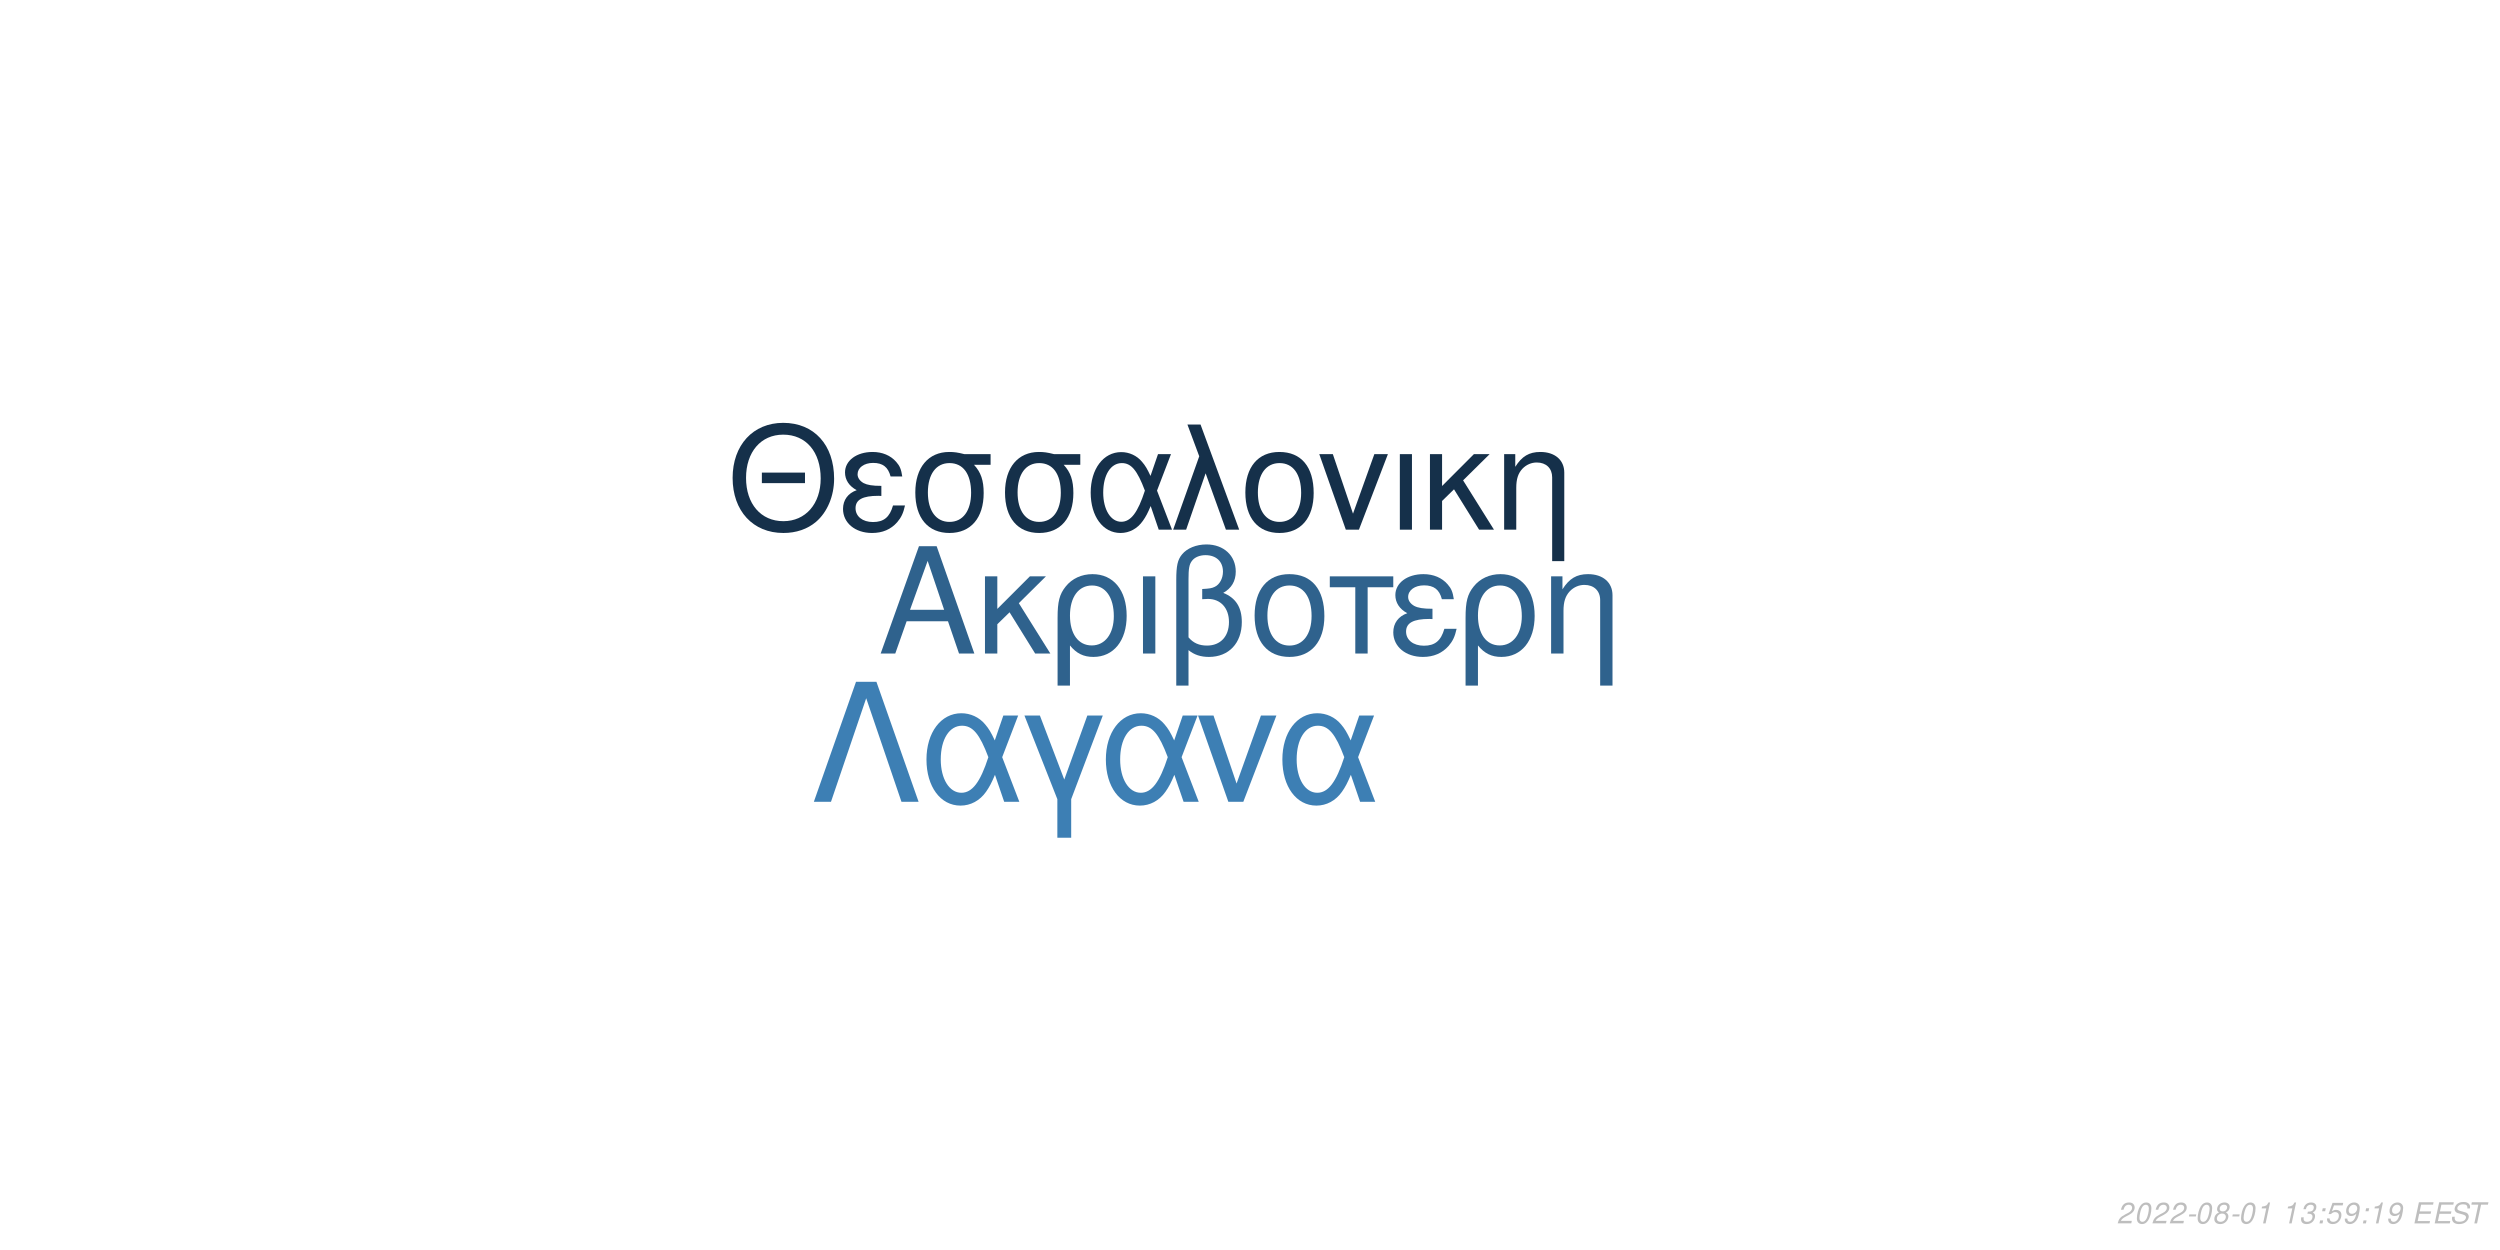
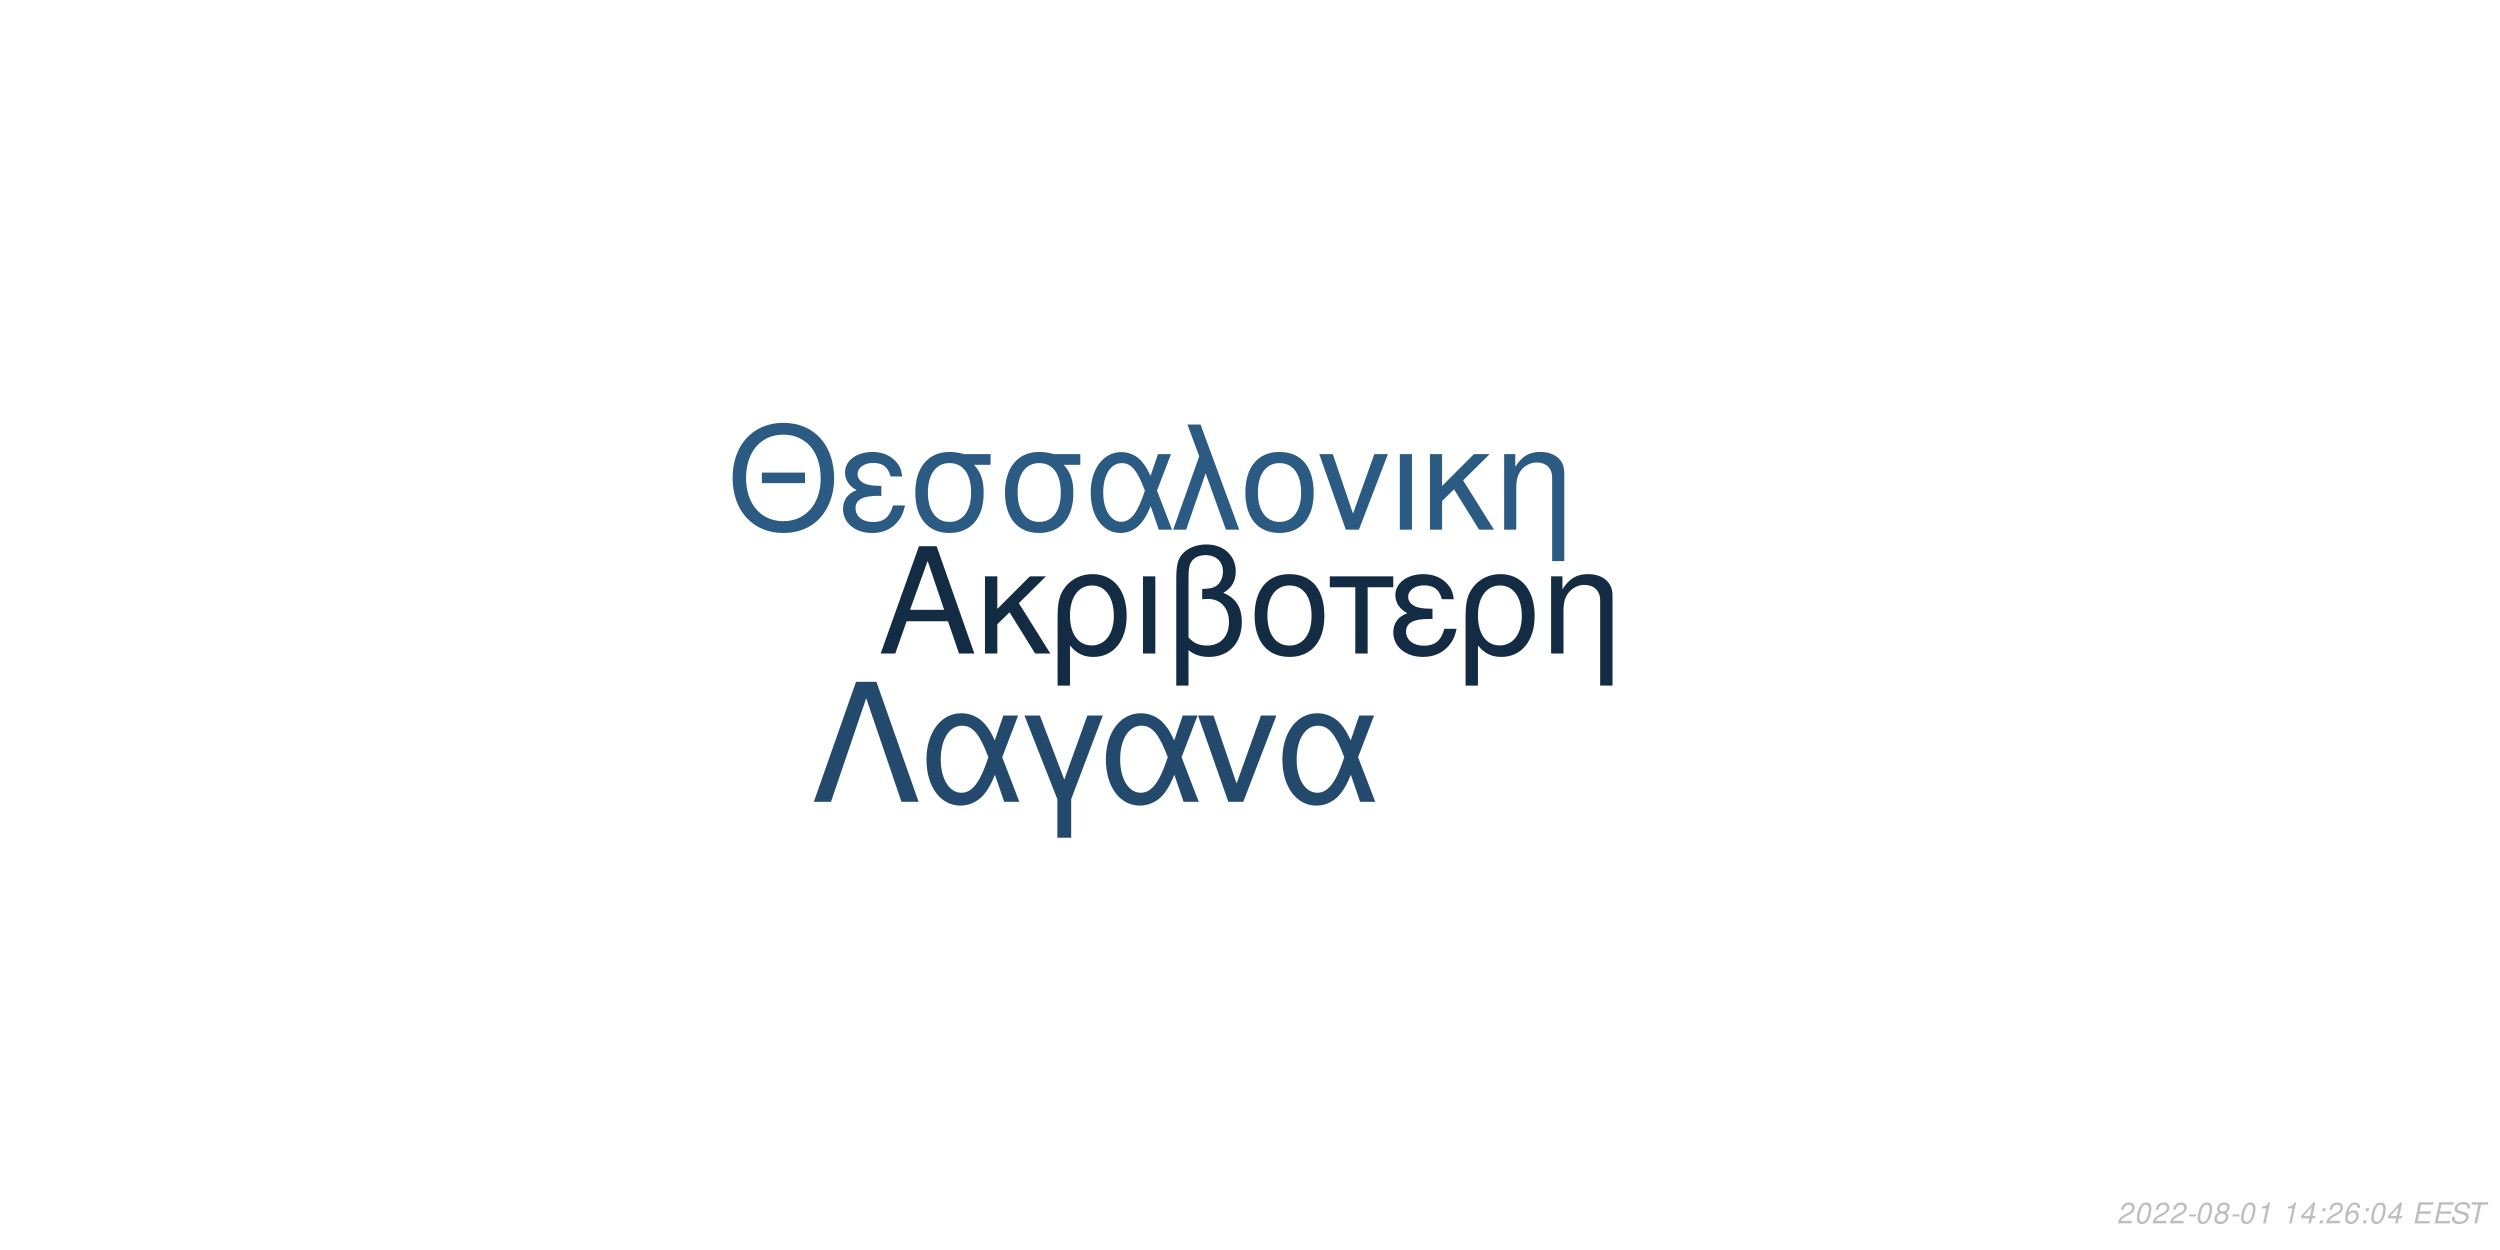
<svg xmlns="http://www.w3.org/2000/svg" xmlns:xlink="http://www.w3.org/1999/xlink" width="864pt" height="432pt" viewBox="0 0 864 432" version="1.1">
  <defs>
    <g>
      <symbol overflow="visible" id="glyph0-0">
        <path style="stroke:none;" d="" />
      </symbol>
      <symbol overflow="visible" id="glyph0-1">
        <path style="stroke:none;" d="M 24.125 -11.141 L 27.938 0 L 33.234 0 L 20.203 -37.094 L 14.094 -37.094 L 0.859 0 L 5.906 0 L 9.828 -11.141 Z M 22.797 -15.109 L 11 -15.109 L 17.094 -32.016 Z M 22.797 -15.109 " />
      </symbol>
      <symbol overflow="visible" id="glyph0-2">
        <path style="stroke:none;" d="M 7.172 -15.422 L 7.172 -26.672 L 2.906 -26.672 L 2.906 0 L 7.172 0 L 7.172 -10.125 L 11.406 -14.25 L 20.25 0 L 25.5 0 L 14.609 -17.406 L 23.969 -26.672 L 18.422 -26.672 Z M 7.172 -15.422 " />
      </symbol>
      <symbol overflow="visible" id="glyph0-3">
        <path style="stroke:none;" d="M 3 11.094 L 7.281 11.094 L 7.281 -2.797 C 9.516 -0.047 11.953 1.172 15.375 1.172 C 22.344 1.172 26.875 -4.422 26.875 -13.031 C 26.875 -21.891 22.297 -27.438 15.062 -27.438 C 11.297 -27.438 7.984 -25.906 5.797 -23.156 C 3.672 -20.516 3 -17.969 3 -12.359 Z M 14.906 -23.516 C 19.547 -23.516 22.438 -19.438 22.438 -12.922 C 22.438 -6.812 19.391 -2.797 14.812 -2.797 C 10.172 -2.797 7.281 -6.766 7.281 -13.125 C 7.281 -19.484 10.234 -23.516 14.906 -23.516 Z M 14.906 -23.516 " />
      </symbol>
      <symbol overflow="visible" id="glyph0-4">
        <path style="stroke:none;" d="M 3.516 0 L 7.781 0 L 7.781 -26.672 L 3.516 -26.672 Z M 3.516 0 " />
      </symbol>
      <symbol overflow="visible" id="glyph0-5">
        <path style="stroke:none;" d="M 4.016 11.094 L 8.25 11.094 L 8.25 -1.172 C 10.172 0.406 12.422 1.172 15.312 1.172 C 22.188 1.172 26.672 -3.609 26.672 -10.891 C 26.672 -15.984 24.578 -19.234 20.25 -20.969 C 23.109 -22.547 24.578 -25.031 24.578 -28.344 C 24.578 -33.844 20.406 -37.703 14.453 -37.703 C 10.938 -37.703 7.734 -36.391 6 -34.25 C 4.484 -32.422 4.016 -30.328 4.016 -25.391 Z M 8.25 -25.656 C 8.25 -29.359 8.5 -30.844 9.469 -32.062 C 10.375 -33.281 12.156 -34 14.094 -34 C 17.812 -34 20.156 -31.812 20.156 -28.297 C 20.156 -25.953 18.984 -23.812 17.297 -23.047 C 16.281 -22.547 15.469 -22.438 12.984 -22.297 L 12.984 -18.781 C 13.734 -18.828 14.344 -18.875 14.969 -18.875 C 19.344 -18.875 22.234 -15.719 22.234 -10.891 C 22.234 -5.906 19.281 -2.75 14.656 -2.75 C 11.953 -2.75 9.922 -3.609 8.25 -5.594 Z M 8.25 -25.656 " />
      </symbol>
      <symbol overflow="visible" id="glyph0-6">
        <path style="stroke:none;" d="M 14.094 -27.438 C 6.562 -27.438 2.094 -22.094 2.094 -13.125 C 2.094 -4.125 6.562 1.172 14.141 1.172 C 21.672 1.172 26.203 -4.172 26.203 -12.922 C 26.203 -22.188 21.828 -27.438 14.094 -27.438 Z M 14.141 -23.516 C 18.938 -23.516 21.781 -19.594 21.781 -12.984 C 21.781 -6.672 18.828 -2.75 14.141 -2.75 C 9.422 -2.75 6.516 -6.672 6.516 -13.125 C 6.516 -19.594 9.422 -23.516 14.141 -23.516 Z M 14.141 -23.516 " />
      </symbol>
      <symbol overflow="visible" id="glyph0-7">
        <path style="stroke:none;" d="M 7.891 0 L 12.156 0 L 12.156 -22.906 L 21.016 -22.906 L 21.016 -26.672 L -0.922 -26.672 L -0.922 -22.906 L 7.891 -22.906 Z M 7.891 0 " />
      </symbol>
      <symbol overflow="visible" id="glyph0-8">
        <path style="stroke:none;" d="M 14.562 -15.469 C 11.344 -15.469 9.562 -15.781 8.297 -16.438 C 6.922 -17.203 6.156 -18.328 6.156 -19.547 C 6.156 -21.891 8.453 -23.562 11.656 -23.562 C 15.062 -23.562 16.953 -22.094 17.812 -18.781 L 21.938 -18.781 C 21.578 -21.266 21.062 -22.5 19.797 -23.922 C 17.812 -26.203 14.906 -27.438 11.453 -27.438 C 5.797 -27.438 1.734 -24.375 1.734 -20.203 C 1.734 -17.609 3.156 -15.375 5.859 -13.938 C 2.797 -12.875 1.016 -10.484 1.016 -7.328 C 1.016 -2.391 5.297 1.172 11.25 1.172 C 14.969 1.172 17.906 -0.109 20.156 -2.641 C 21.578 -4.328 22.297 -5.797 22.906 -8.547 L 18.672 -8.547 C 17.5 -4.422 15.422 -2.703 11.609 -2.703 C 7.938 -2.703 5.438 -4.688 5.438 -7.578 C 5.438 -10.578 7.938 -11.953 13.484 -11.953 C 13.641 -11.953 14.094 -11.953 14.562 -11.906 Z M 14.562 -15.469 " />
      </symbol>
      <symbol overflow="visible" id="glyph0-9">
        <path style="stroke:none;" d="M 3.562 -26.672 L 3.562 0 L 7.844 0 L 7.844 -14.703 C 7.844 -17.906 8.5 -19.891 10.031 -21.531 C 11.406 -22.953 13.188 -23.719 15.062 -23.719 C 18.375 -23.719 20.516 -21.672 20.516 -18.469 L 20.516 11.094 L 24.781 11.094 L 24.781 -20.156 C 24.781 -24.578 21.469 -27.438 16.328 -27.438 C 12.359 -27.438 9.828 -25.906 7.484 -22.188 L 7.484 -26.672 Z M 3.562 -26.672 " />
      </symbol>
      <symbol overflow="visible" id="glyph1-0">
        <path style="stroke:none;" d="" />
      </symbol>
      <symbol overflow="visible" id="glyph1-1">
        <path style="stroke:none;" d="M 26.859 -19.734 L 11.953 -19.734 L 11.953 -16.094 L 26.859 -16.094 Z M 19.328 -36.922 C 8.922 -36.922 1.844 -29.25 1.844 -17.891 C 1.844 -6.484 8.875 1.141 19.391 1.141 C 23.812 1.141 27.703 -0.203 30.641 -2.688 C 34.578 -6.031 36.922 -11.656 36.922 -17.594 C 36.922 -29.297 30 -36.922 19.328 -36.922 Z M 19.328 -32.844 C 27.203 -32.844 32.281 -26.906 32.281 -17.688 C 32.281 -8.922 27.062 -2.938 19.391 -2.938 C 11.609 -2.938 6.484 -8.922 6.484 -17.891 C 6.484 -26.859 11.609 -32.844 19.328 -32.844 Z M 19.328 -32.844 " />
      </symbol>
      <symbol overflow="visible" id="glyph1-2">
        <path style="stroke:none;" d="M 14.25 -15.141 C 11.109 -15.141 9.375 -15.453 8.125 -16.094 C 6.781 -16.844 6.031 -17.938 6.031 -19.141 C 6.031 -21.422 8.266 -23.078 11.406 -23.078 C 14.75 -23.078 16.594 -21.625 17.438 -18.391 L 21.469 -18.391 C 21.125 -20.828 20.625 -22.031 19.391 -23.422 C 17.438 -25.656 14.594 -26.859 11.219 -26.859 C 5.688 -26.859 1.688 -23.875 1.688 -19.781 C 1.688 -17.234 3.094 -15.047 5.734 -13.656 C 2.734 -12.609 1 -10.266 1 -7.172 C 1 -2.344 5.188 1.141 11.016 1.141 C 14.656 1.141 17.547 -0.094 19.734 -2.594 C 21.125 -4.234 21.828 -5.688 22.422 -8.375 L 18.281 -8.375 C 17.141 -4.328 15.094 -2.641 11.359 -2.641 C 7.766 -2.641 5.328 -4.578 5.328 -7.422 C 5.328 -10.359 7.766 -11.703 13.203 -11.703 C 13.359 -11.703 13.797 -11.703 14.25 -11.656 Z M 14.25 -15.141 " />
      </symbol>
      <symbol overflow="visible" id="glyph1-3">
        <path style="stroke:none;" d="M 29 -26.109 L 19.938 -26.109 C 17.594 -26.703 16.438 -26.859 14.703 -26.859 C 7.469 -26.859 2.984 -21.469 2.984 -12.859 C 2.984 -4.031 7.375 1.141 14.797 1.141 C 22.172 1.141 26.609 -4.078 26.609 -12.656 C 26.609 -17.047 25.656 -19.828 23.266 -22.422 L 29 -22.422 Z M 14.797 -23.016 C 19.531 -23.016 22.266 -19.234 22.266 -12.75 C 22.266 -6.531 19.438 -2.688 14.797 -2.688 C 10.172 -2.688 7.328 -6.531 7.328 -12.859 C 7.328 -19.188 10.172 -23.016 14.797 -23.016 Z M 14.797 -23.016 " />
      </symbol>
      <symbol overflow="visible" id="glyph1-4">
        <path style="stroke:none;" d="M 29.344 -26.109 L 24.859 -26.109 L 22.266 -18.578 C 21.125 -21.031 20.484 -22.125 19.328 -23.469 C 17.547 -25.609 14.906 -26.812 12.156 -26.812 C 5.984 -26.812 1.594 -20.984 1.594 -12.812 C 1.594 -4.578 5.828 1.141 11.906 1.141 C 14.953 1.141 17.734 -0.344 19.625 -3.047 C 20.672 -4.531 21.281 -5.688 22.328 -8.172 L 25.109 0 L 29.703 0 L 24.516 -13.5 Z M 20.328 -13.5 C 17.891 -5.922 15.453 -2.734 12.156 -2.734 C 8.516 -2.734 5.922 -6.922 5.922 -12.812 C 5.922 -18.938 8.516 -23.016 12.359 -23.016 C 15.594 -23.016 17.688 -20.531 20.328 -13.5 Z M 20.328 -13.5 " />
      </symbol>
      <symbol overflow="visible" id="glyph1-5">
        <path style="stroke:none;" d="M 1.094 0 L 5.578 0 L 12.312 -19.484 L 19.328 0 L 23.922 0 L 10.562 -36.328 L 6.031 -36.328 L 10.109 -25.359 Z M 1.094 0 " />
      </symbol>
      <symbol overflow="visible" id="glyph1-6">
        <path style="stroke:none;" d="M 13.797 -26.859 C 6.422 -26.859 2.047 -21.625 2.047 -12.859 C 2.047 -4.031 6.422 1.141 13.859 1.141 C 21.234 1.141 25.656 -4.078 25.656 -12.656 C 25.656 -21.719 21.375 -26.859 13.797 -26.859 Z M 13.859 -23.016 C 18.531 -23.016 21.328 -19.188 21.328 -12.703 C 21.328 -6.531 18.438 -2.688 13.859 -2.688 C 9.219 -2.688 6.375 -6.531 6.375 -12.859 C 6.375 -19.188 9.219 -23.016 13.859 -23.016 Z M 13.859 -23.016 " />
      </symbol>
      <symbol overflow="visible" id="glyph1-7">
        <path style="stroke:none;" d="M 14.297 0 L 24.312 -26.109 L 19.625 -26.109 L 12.25 -5.531 L 5.281 -26.109 L 0.594 -26.109 L 9.766 0 Z M 14.297 0 " />
      </symbol>
      <symbol overflow="visible" id="glyph1-8">
        <path style="stroke:none;" d="M 3.438 0 L 7.625 0 L 7.625 -26.109 L 3.438 -26.109 Z M 3.438 0 " />
      </symbol>
      <symbol overflow="visible" id="glyph1-9">
        <path style="stroke:none;" d="M 7.031 -15.094 L 7.031 -26.109 L 2.844 -26.109 L 2.844 0 L 7.031 0 L 7.031 -9.922 L 11.156 -13.953 L 19.828 0 L 24.969 0 L 14.297 -17.047 L 23.469 -26.109 L 18.031 -26.109 Z M 7.031 -15.094 " />
      </symbol>
      <symbol overflow="visible" id="glyph1-10">
        <path style="stroke:none;" d="M 3.484 -26.109 L 3.484 0 L 7.672 0 L 7.672 -14.406 C 7.672 -17.547 8.328 -19.484 9.812 -21.078 C 11.156 -22.469 12.906 -23.219 14.75 -23.219 C 17.984 -23.219 20.078 -21.234 20.078 -18.094 L 20.078 10.859 L 24.266 10.859 L 24.266 -19.734 C 24.266 -24.062 21.031 -26.859 16 -26.859 C 12.109 -26.859 9.609 -25.359 7.328 -21.719 L 7.328 -26.109 Z M 3.484 -26.109 " />
      </symbol>
      <symbol overflow="visible" id="glyph2-0">
        <path style="stroke:none;" d="" />
      </symbol>
      <symbol overflow="visible" id="glyph2-1">
        <path style="stroke:none;" d="M 22.531 -41.484 L 15.484 -41.484 L 0.906 0 L 6.828 0 L 19 -35.797 L 31.188 0 L 37.109 0 Z M 22.531 -41.484 " />
      </symbol>
      <symbol overflow="visible" id="glyph2-2">
        <path style="stroke:none;" d="M 33.516 -29.812 L 28.391 -29.812 L 25.438 -21.219 C 24.125 -24.016 23.391 -25.266 22.078 -26.797 C 20.031 -29.25 17.016 -30.609 13.891 -30.609 C 6.828 -30.609 1.828 -23.953 1.828 -14.625 C 1.828 -5.234 6.656 1.312 13.594 1.312 C 17.078 1.312 20.266 -0.391 22.422 -3.469 C 23.609 -5.172 24.297 -6.484 25.5 -9.328 L 28.688 0 L 33.922 0 L 28 -15.422 Z M 23.219 -15.422 C 20.422 -6.766 17.641 -3.125 13.891 -3.125 C 9.734 -3.125 6.766 -7.906 6.766 -14.625 C 6.766 -21.625 9.734 -26.297 14.109 -26.297 C 17.812 -26.297 20.203 -23.453 23.219 -15.422 Z M 23.219 -15.422 " />
      </symbol>
      <symbol overflow="visible" id="glyph2-3">
        <path style="stroke:none;" d="M 12.062 12.406 L 16.844 12.406 L 16.844 -0.906 L 27.766 -29.812 L 22.422 -29.812 L 14.453 -7.688 L 6.031 -29.812 L 0.688 -29.812 L 12.062 -0.906 Z M 12.062 12.406 " />
      </symbol>
      <symbol overflow="visible" id="glyph2-4">
        <path style="stroke:none;" d="M 16.328 0 L 27.766 -29.812 L 22.422 -29.812 L 14 -6.312 L 6.031 -29.812 L 0.688 -29.812 L 11.156 0 Z M 16.328 0 " />
      </symbol>
      <symbol overflow="visible" id="glyph3-0">
        <path style="stroke:none;" d="" />
      </symbol>
      <symbol overflow="visible" id="glyph3-1">
        <path style="stroke:none;" d="M 5.234 -0.875 L 1.469 -0.875 C 1.641 -1.375 2.203 -1.891 3.109 -2.344 L 4.234 -2.938 C 5.562 -3.625 6.219 -4.469 6.219 -5.484 C 6.219 -5.938 6.062 -6.359 5.797 -6.656 C 5.469 -7.047 4.984 -7.234 4.312 -7.234 C 2.766 -7.234 1.891 -6.453 1.484 -4.734 L 2.375 -4.734 C 2.484 -5.188 2.609 -5.484 2.797 -5.75 C 3.094 -6.203 3.609 -6.453 4.188 -6.453 C 4.891 -6.453 5.344 -6.031 5.344 -5.375 C 5.344 -4.703 4.859 -4.094 4.016 -3.656 L 2.984 -3.125 C 1.234 -2.188 0.797 -1.656 0.344 -0.016 L 5.047 -0.016 Z M 5.234 -0.875 " />
      </symbol>
      <symbol overflow="visible" id="glyph3-2">
        <path style="stroke:none;" d="M 4.203 -7.234 C 3.375 -7.234 2.688 -6.812 2.125 -5.984 C 1.484 -5.047 0.984 -3.188 0.984 -1.734 C 0.984 -1.109 1.172 -0.562 1.484 -0.266 C 1.797 0.047 2.281 0.234 2.766 0.234 C 3.625 0.234 4.281 -0.156 4.859 -1.016 C 5.516 -1.953 6 -3.797 6 -5.266 C 6 -6.5 5.328 -7.234 4.203 -7.234 Z M 4.094 -6.453 C 4.734 -6.453 5.125 -5.984 5.125 -5.156 C 5.125 -4.203 4.781 -2.625 4.406 -1.812 C 3.984 -0.938 3.516 -0.547 2.875 -0.547 C 2.25 -0.547 1.875 -1.031 1.875 -1.828 C 1.875 -2.797 2.203 -4.344 2.594 -5.203 C 2.984 -6.047 3.453 -6.453 4.094 -6.453 Z M 4.094 -6.453 " />
      </symbol>
      <symbol overflow="visible" id="glyph3-3">
        <path style="stroke:none;" d="M 3.516 -3.125 L 1.125 -3.125 L 0.969 -2.406 L 3.359 -2.406 Z M 3.516 -3.125 " />
      </symbol>
      <symbol overflow="visible" id="glyph3-4">
        <path style="stroke:none;" d="M 4.766 -3.797 C 5.078 -3.969 5.234 -4.078 5.438 -4.234 C 5.812 -4.594 6.062 -5.172 6.062 -5.734 C 6.062 -6.625 5.344 -7.234 4.266 -7.234 C 2.812 -7.234 1.703 -6.219 1.703 -4.875 C 1.703 -4.406 1.875 -4.125 2.359 -3.812 C 1.297 -3.312 0.75 -2.516 0.75 -1.469 C 0.75 -0.438 1.547 0.234 2.812 0.234 C 3.656 0.234 4.359 -0.094 4.938 -0.734 C 5.359 -1.234 5.609 -1.859 5.609 -2.438 C 5.609 -3.047 5.312 -3.516 4.766 -3.797 Z M 4.109 -6.453 C 4.797 -6.453 5.188 -6.125 5.188 -5.578 C 5.188 -5.266 5.062 -4.922 4.859 -4.672 C 4.562 -4.312 4.188 -4.156 3.656 -4.156 C 2.984 -4.156 2.594 -4.453 2.594 -4.984 C 2.594 -5.859 3.203 -6.453 4.109 -6.453 Z M 3.453 -3.406 C 4.234 -3.406 4.734 -2.984 4.734 -2.312 C 4.734 -1.312 3.922 -0.547 2.875 -0.547 C 2.125 -0.547 1.625 -0.969 1.625 -1.625 C 1.625 -2.609 2.438 -3.406 3.453 -3.406 Z M 3.453 -3.406 " />
      </symbol>
      <symbol overflow="visible" id="glyph3-5">
        <path style="stroke:none;" d="M 3.703 -5.188 L 2.594 0 L 3.469 0 L 5.016 -7.234 L 4.438 -7.234 C 3.906 -6.156 3.688 -6.016 2.234 -5.812 L 2.109 -5.188 Z M 3.703 -5.188 " />
      </symbol>
      <symbol overflow="visible" id="glyph3-6">
        <path style="stroke:none;" d="" />
      </symbol>
      <symbol overflow="visible" id="glyph3-7">
-         <path style="stroke:none;" d="M 2.922 -3.312 C 3.125 -3.344 3.234 -3.344 3.375 -3.344 C 4.203 -3.344 4.688 -3 4.688 -2.406 C 4.688 -1.312 3.906 -0.547 2.781 -0.547 C 2.047 -0.547 1.594 -0.938 1.594 -1.562 C 1.594 -1.719 1.609 -1.844 1.656 -2.094 L 0.766 -2.094 C 0.734 -1.797 0.719 -1.641 0.719 -1.469 C 0.719 -0.375 1.406 0.234 2.641 0.234 C 3.547 0.234 4.297 -0.078 4.812 -0.656 C 5.266 -1.156 5.562 -1.875 5.562 -2.547 C 5.562 -3.125 5.344 -3.453 4.797 -3.734 C 5.641 -4.234 6.016 -4.844 6.016 -5.734 C 6.016 -6.656 5.312 -7.234 4.203 -7.234 C 3.375 -7.234 2.672 -6.938 2.188 -6.375 C 1.891 -6.031 1.703 -5.641 1.516 -4.906 L 2.391 -4.906 C 2.5 -5.359 2.594 -5.594 2.734 -5.812 C 3.047 -6.234 3.516 -6.453 4.078 -6.453 C 4.734 -6.453 5.141 -6.125 5.141 -5.578 C 5.141 -5.188 5.016 -4.797 4.797 -4.547 C 4.516 -4.234 4 -4.062 3.266 -4.062 L 3.078 -4.062 Z M 2.922 -3.312 " />
+         <path style="stroke:none;" d="M 3.625 -1.75 L 3.266 0 L 4.141 0 L 4.516 -1.75 L 5.562 -1.75 L 5.734 -2.531 L 4.688 -2.531 L 5.688 -7.234 L 5.016 -7.234 L 0.844 -2.672 L 0.641 -1.75 Z M 3.797 -2.531 L 1.594 -2.531 L 4.469 -5.703 Z M 3.797 -2.531 " />
      </symbol>
      <symbol overflow="visible" id="glyph3-8">
        <path style="stroke:none;" d="M 2.359 -1.031 L 1.312 -1.031 L 1.094 0 L 2.141 0 Z M 3.266 -5.234 L 2.219 -5.234 L 2 -4.203 L 3.047 -4.203 Z M 3.266 -5.234 " />
      </symbol>
      <symbol overflow="visible" id="glyph3-9">
-         <path style="stroke:none;" d="M 6.297 -7.094 L 2.594 -7.094 L 1.234 -3.234 L 2.047 -3.234 C 2.656 -3.766 2.938 -3.906 3.531 -3.906 C 4.328 -3.906 4.797 -3.453 4.797 -2.688 C 4.797 -1.438 3.969 -0.547 2.828 -0.547 C 2.031 -0.547 1.609 -0.938 1.578 -1.734 L 0.703 -1.734 L 0.703 -1.516 C 0.703 -0.938 0.844 -0.547 1.188 -0.266 C 1.562 0.062 2.078 0.234 2.703 0.234 C 3.656 0.234 4.391 -0.156 4.984 -0.922 C 5.422 -1.5 5.672 -2.234 5.672 -2.953 C 5.672 -4 4.938 -4.672 3.812 -4.672 C 3.328 -4.672 2.906 -4.547 2.406 -4.234 L 3.109 -6.219 L 6.109 -6.219 Z M 6.297 -7.094 " />
+         <path style="stroke:none;" d="M 6.125 -5.344 L 6.141 -5.625 C 6.141 -6.609 5.453 -7.234 4.391 -7.234 C 3.438 -7.234 2.641 -6.719 2.016 -5.703 C 1.422 -4.781 0.938 -2.953 0.938 -1.688 C 0.938 -0.516 1.688 0.234 2.859 0.234 C 3.703 0.234 4.438 -0.156 5 -0.875 C 5.406 -1.422 5.672 -2.156 5.672 -2.766 C 5.672 -3.812 4.969 -4.5 3.906 -4.5 C 3.234 -4.5 2.672 -4.234 2.094 -3.625 C 2.406 -5.375 3.234 -6.453 4.25 -6.453 C 4.703 -6.453 5.062 -6.234 5.172 -5.844 C 5.203 -5.719 5.234 -5.578 5.25 -5.344 Z M 3.656 -3.734 C 4.344 -3.734 4.797 -3.281 4.797 -2.625 C 4.797 -1.469 3.984 -0.547 2.984 -0.547 C 2.297 -0.547 1.812 -1.047 1.812 -1.766 C 1.812 -2.859 2.625 -3.734 3.656 -3.734 Z M 3.656 -3.734 " />
      </symbol>
      <symbol overflow="visible" id="glyph3-10">
-         <path style="stroke:none;" d="M 0.844 -1.656 C 0.844 -1.547 0.844 -1.438 0.844 -1.375 C 0.844 -0.406 1.531 0.234 2.578 0.234 C 3.203 0.234 3.766 0.016 4.297 -0.438 C 4.938 -1 5.312 -1.656 5.594 -2.719 C 5.844 -3.672 6.016 -4.766 6.016 -5.375 C 6.016 -5.844 5.844 -6.328 5.547 -6.656 C 5.203 -7.031 4.703 -7.234 4.062 -7.234 C 2.516 -7.234 1.297 -5.938 1.297 -4.266 C 1.297 -3.203 1.984 -2.547 3.047 -2.547 C 3.484 -2.547 3.953 -2.672 4.281 -2.891 C 4.406 -2.984 4.547 -3.078 4.828 -3.344 C 4.438 -1.484 3.703 -0.547 2.703 -0.547 C 2.109 -0.547 1.719 -0.938 1.719 -1.547 L 1.719 -1.656 Z M 3.953 -6.453 C 4.625 -6.453 5.141 -5.953 5.141 -5.281 C 5.141 -4.188 4.312 -3.312 3.297 -3.312 C 2.594 -3.312 2.172 -3.734 2.172 -4.453 C 2.172 -5.562 2.984 -6.453 3.953 -6.453 Z M 3.953 -6.453 " />
+         <path style="stroke:none;" d="M 2.547 -3.312 L 6.5 -3.312 L 6.688 -4.141 L 2.719 -4.141 L 3.219 -6.469 L 7.344 -6.469 L 7.516 -7.297 L 2.453 -7.297 L 0.906 0 L 6.125 0 L 6.297 -0.812 L 2.016 -0.812 Z M 2.547 -3.312 " />
      </symbol>
      <symbol overflow="visible" id="glyph3-11">
-         <path style="stroke:none;" d="M 2.547 -3.312 L 6.5 -3.312 L 6.688 -4.141 L 2.719 -4.141 L 3.219 -6.469 L 7.344 -6.469 L 7.516 -7.297 L 2.453 -7.297 L 0.906 0 L 6.125 0 L 6.297 -0.812 L 2.016 -0.812 Z M 2.547 -3.312 " />
+         <path style="stroke:none;" d="M 7.062 -5.156 C 7.125 -5.438 7.141 -5.562 7.141 -5.703 C 7.141 -6.156 6.938 -6.594 6.594 -6.891 C 6.188 -7.25 5.656 -7.406 4.875 -7.406 C 3.844 -7.406 3.047 -7.125 2.5 -6.562 C 2.094 -6.141 1.781 -5.438 1.781 -4.922 C 1.781 -4.297 2.219 -3.766 2.891 -3.562 L 4.594 -3.094 C 5.406 -2.859 5.734 -2.578 5.734 -2.094 C 5.734 -1.781 5.547 -1.406 5.266 -1.141 C 4.844 -0.766 4.266 -0.578 3.453 -0.578 C 2.328 -0.578 1.812 -0.984 1.812 -1.906 C 1.812 -2.047 1.812 -2.125 1.844 -2.312 L 0.984 -2.312 C 0.906 -2.062 0.891 -1.906 0.891 -1.688 C 0.891 -0.484 1.797 0.234 3.297 0.234 C 4.359 0.234 5.234 -0.062 5.812 -0.609 C 6.344 -1.078 6.688 -1.797 6.688 -2.375 C 6.688 -2.641 6.609 -2.906 6.453 -3.156 C 6.234 -3.5 5.938 -3.703 5.469 -3.828 L 3.75 -4.312 C 2.984 -4.547 2.734 -4.734 2.734 -5.188 C 2.734 -5.547 2.875 -5.844 3.188 -6.109 C 3.547 -6.438 4.031 -6.594 4.703 -6.594 C 5.266 -6.594 5.688 -6.484 5.906 -6.297 C 6.094 -6.125 6.219 -5.797 6.219 -5.516 C 6.219 -5.422 6.203 -5.344 6.188 -5.156 Z M 7.062 -5.156 " />
      </symbol>
      <symbol overflow="visible" id="glyph3-12">
-         <path style="stroke:none;" d="M 7.062 -5.156 C 7.125 -5.438 7.141 -5.562 7.141 -5.703 C 7.141 -6.156 6.938 -6.594 6.594 -6.891 C 6.188 -7.25 5.656 -7.406 4.875 -7.406 C 3.844 -7.406 3.047 -7.125 2.5 -6.562 C 2.094 -6.141 1.781 -5.438 1.781 -4.922 C 1.781 -4.297 2.219 -3.766 2.891 -3.562 L 4.594 -3.094 C 5.406 -2.859 5.734 -2.578 5.734 -2.094 C 5.734 -1.781 5.547 -1.406 5.266 -1.141 C 4.844 -0.766 4.266 -0.578 3.453 -0.578 C 2.328 -0.578 1.812 -0.984 1.812 -1.906 C 1.812 -2.047 1.812 -2.125 1.844 -2.312 L 0.984 -2.312 C 0.906 -2.062 0.891 -1.906 0.891 -1.688 C 0.891 -0.484 1.797 0.234 3.297 0.234 C 4.359 0.234 5.234 -0.062 5.812 -0.609 C 6.344 -1.078 6.688 -1.797 6.688 -2.375 C 6.688 -2.641 6.609 -2.906 6.453 -3.156 C 6.234 -3.5 5.938 -3.703 5.469 -3.828 L 3.75 -4.312 C 2.984 -4.547 2.734 -4.734 2.734 -5.188 C 2.734 -5.547 2.875 -5.844 3.188 -6.109 C 3.547 -6.438 4.031 -6.594 4.703 -6.594 C 5.266 -6.594 5.688 -6.484 5.906 -6.297 C 6.094 -6.125 6.219 -5.797 6.219 -5.516 C 6.219 -5.422 6.203 -5.344 6.188 -5.156 Z M 7.062 -5.156 " />
-       </symbol>
-       <symbol overflow="visible" id="glyph3-13">
        <path style="stroke:none;" d="M 4.938 -6.469 L 7.312 -6.469 L 7.484 -7.297 L 1.75 -7.297 L 1.578 -6.469 L 3.984 -6.469 L 2.609 0 L 3.547 0 Z M 4.938 -6.469 " />
      </symbol>
    </g>
  </defs>
  <g id="surface1">
    <rect x="0" y="0" width="864" height="432" style="fill:rgb(100%,100%,100%);fill-opacity:1;stroke:none;" />
-     <g style="fill:rgb(18.431%,38.431%,55.294%);fill-opacity:1;">
+     <g style="fill:rgb(7.451%,16.863%,26.275%);fill-opacity:1;">
      <use xlink:href="#glyph0-1" x="303.5" y="225.861" />
      <use xlink:href="#glyph0-2" x="337.5" y="225.861" />
      <use xlink:href="#glyph0-3" x="362.5" y="225.861" />
      <use xlink:href="#glyph0-4" x="391.5" y="225.861" />
      <use xlink:href="#glyph0-5" x="402.5" y="225.861" />
      <use xlink:href="#glyph0-6" x="431.5" y="225.861" />
      <use xlink:href="#glyph0-7" x="460.5" y="225.861" />
      <use xlink:href="#glyph0-8" x="480.5" y="225.861" />
      <use xlink:href="#glyph0-3" x="503.5" y="225.861" />
      <use xlink:href="#glyph0-9" x="532.5" y="225.861" />
    </g>
-     <g style="fill:rgb(8.235%,18.824%,29.02%);fill-opacity:1;">
+     <g style="fill:rgb(16.863%,35.294%,50.98%);fill-opacity:1;">
      <use xlink:href="#glyph1-1" x="251.348" y="183.058" />
      <use xlink:href="#glyph1-2" x="290.348" y="183.058" />
      <use xlink:href="#glyph1-3" x="313.348" y="183.058" />
      <use xlink:href="#glyph1-3" x="344.348" y="183.058" />
      <use xlink:href="#glyph1-4" x="375.348" y="183.058" />
      <use xlink:href="#glyph1-5" x="404.348" y="183.058" />
      <use xlink:href="#glyph1-6" x="428.348" y="183.058" />
      <use xlink:href="#glyph1-7" x="455.348" y="183.058" />
      <use xlink:href="#glyph1-8" x="480.348" y="183.058" />
      <use xlink:href="#glyph1-9" x="491.348" y="183.058" />
      <use xlink:href="#glyph1-10" x="516.348" y="183.058" />
    </g>
-     <g style="fill:rgb(23.922%,49.804%,70.588%);fill-opacity:1;">
+     <g style="fill:rgb(13.725%,29.02%,42.745%);fill-opacity:1;">
      <use xlink:href="#glyph2-1" x="280.359" y="277.105" />
      <use xlink:href="#glyph2-2" x="318.359" y="277.105" />
      <use xlink:href="#glyph2-3" x="353.359" y="277.105" />
      <use xlink:href="#glyph2-2" x="380.359" y="277.105" />
      <use xlink:href="#glyph2-4" x="413.359" y="277.105" />
      <use xlink:href="#glyph2-2" x="441.359" y="277.105" />
    </g>
    <g style="fill:rgb(74.51%,74.51%,74.51%);fill-opacity:1;">
      <use xlink:href="#glyph3-1" x="731.52" y="422.81" />
      <use xlink:href="#glyph3-2" x="737.52" y="422.81" />
      <use xlink:href="#glyph3-1" x="743.52" y="422.81" />
      <use xlink:href="#glyph3-1" x="749.52" y="422.81" />
      <use xlink:href="#glyph3-3" x="755.52" y="422.81" />
      <use xlink:href="#glyph3-2" x="758.52" y="422.81" />
      <use xlink:href="#glyph3-4" x="764.52" y="422.81" />
      <use xlink:href="#glyph3-3" x="770.52" y="422.81" />
      <use xlink:href="#glyph3-2" x="773.52" y="422.81" />
      <use xlink:href="#glyph3-5" x="779.52" y="422.81" />
      <use xlink:href="#glyph3-6" x="785.52" y="422.81" />
      <use xlink:href="#glyph3-5" x="788.52" y="422.81" />
      <use xlink:href="#glyph3-7" x="794.52" y="422.81" />
      <use xlink:href="#glyph3-8" x="800.52" y="422.81" />
-       <use xlink:href="#glyph3-9" x="803.52" y="422.81" />
-       <use xlink:href="#glyph3-10" x="809.52" y="422.81" />
+       <use xlink:href="#glyph3-1" x="803.52" y="422.81" />
+       <use xlink:href="#glyph3-9" x="809.52" y="422.81" />
      <use xlink:href="#glyph3-8" x="815.52" y="422.81" />
-       <use xlink:href="#glyph3-5" x="818.52" y="422.81" />
-       <use xlink:href="#glyph3-10" x="824.52" y="422.81" />
+       <use xlink:href="#glyph3-2" x="818.52" y="422.81" />
+       <use xlink:href="#glyph3-7" x="824.52" y="422.81" />
      <use xlink:href="#glyph3-6" x="830.52" y="422.81" />
-       <use xlink:href="#glyph3-11" x="833.52" y="422.81" />
-       <use xlink:href="#glyph3-11" x="840.52" y="422.81" />
-       <use xlink:href="#glyph3-12" x="846.52" y="422.81" />
-       <use xlink:href="#glyph3-13" x="852.52" y="422.81" />
+       <use xlink:href="#glyph3-10" x="833.52" y="422.81" />
+       <use xlink:href="#glyph3-10" x="840.52" y="422.81" />
+       <use xlink:href="#glyph3-11" x="846.52" y="422.81" />
+       <use xlink:href="#glyph3-12" x="852.52" y="422.81" />
    </g>
  </g>
</svg>
